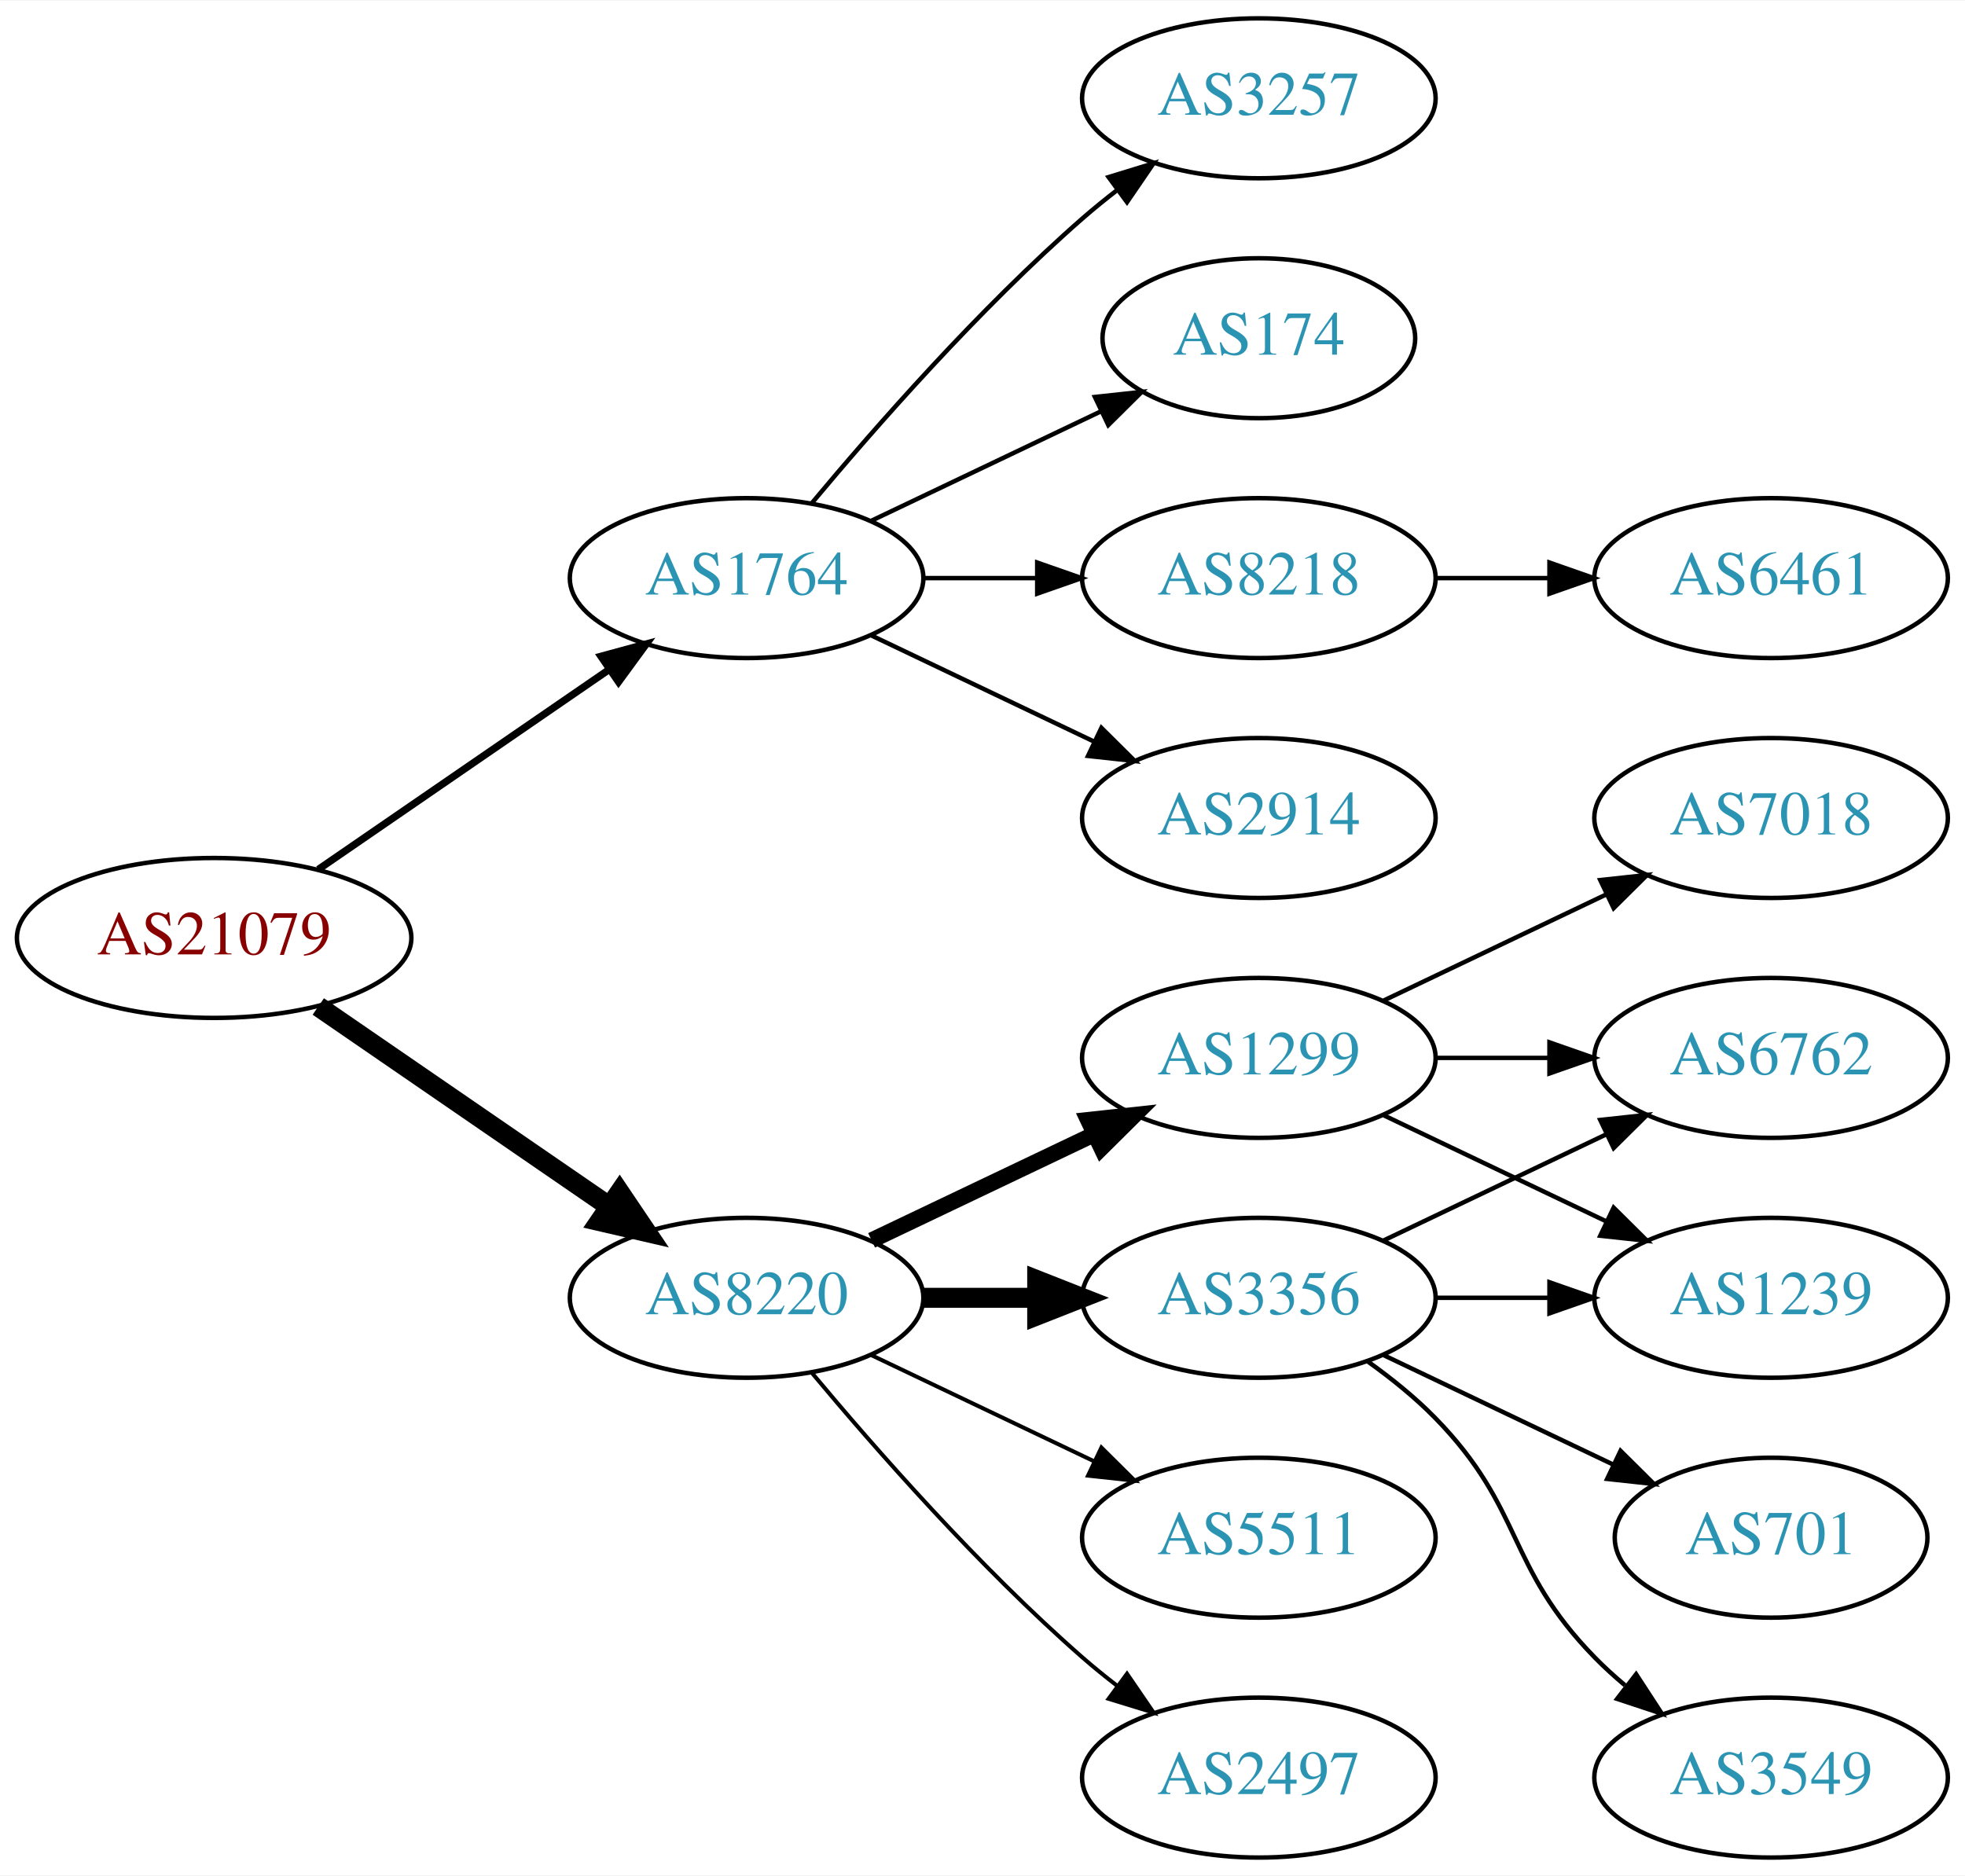
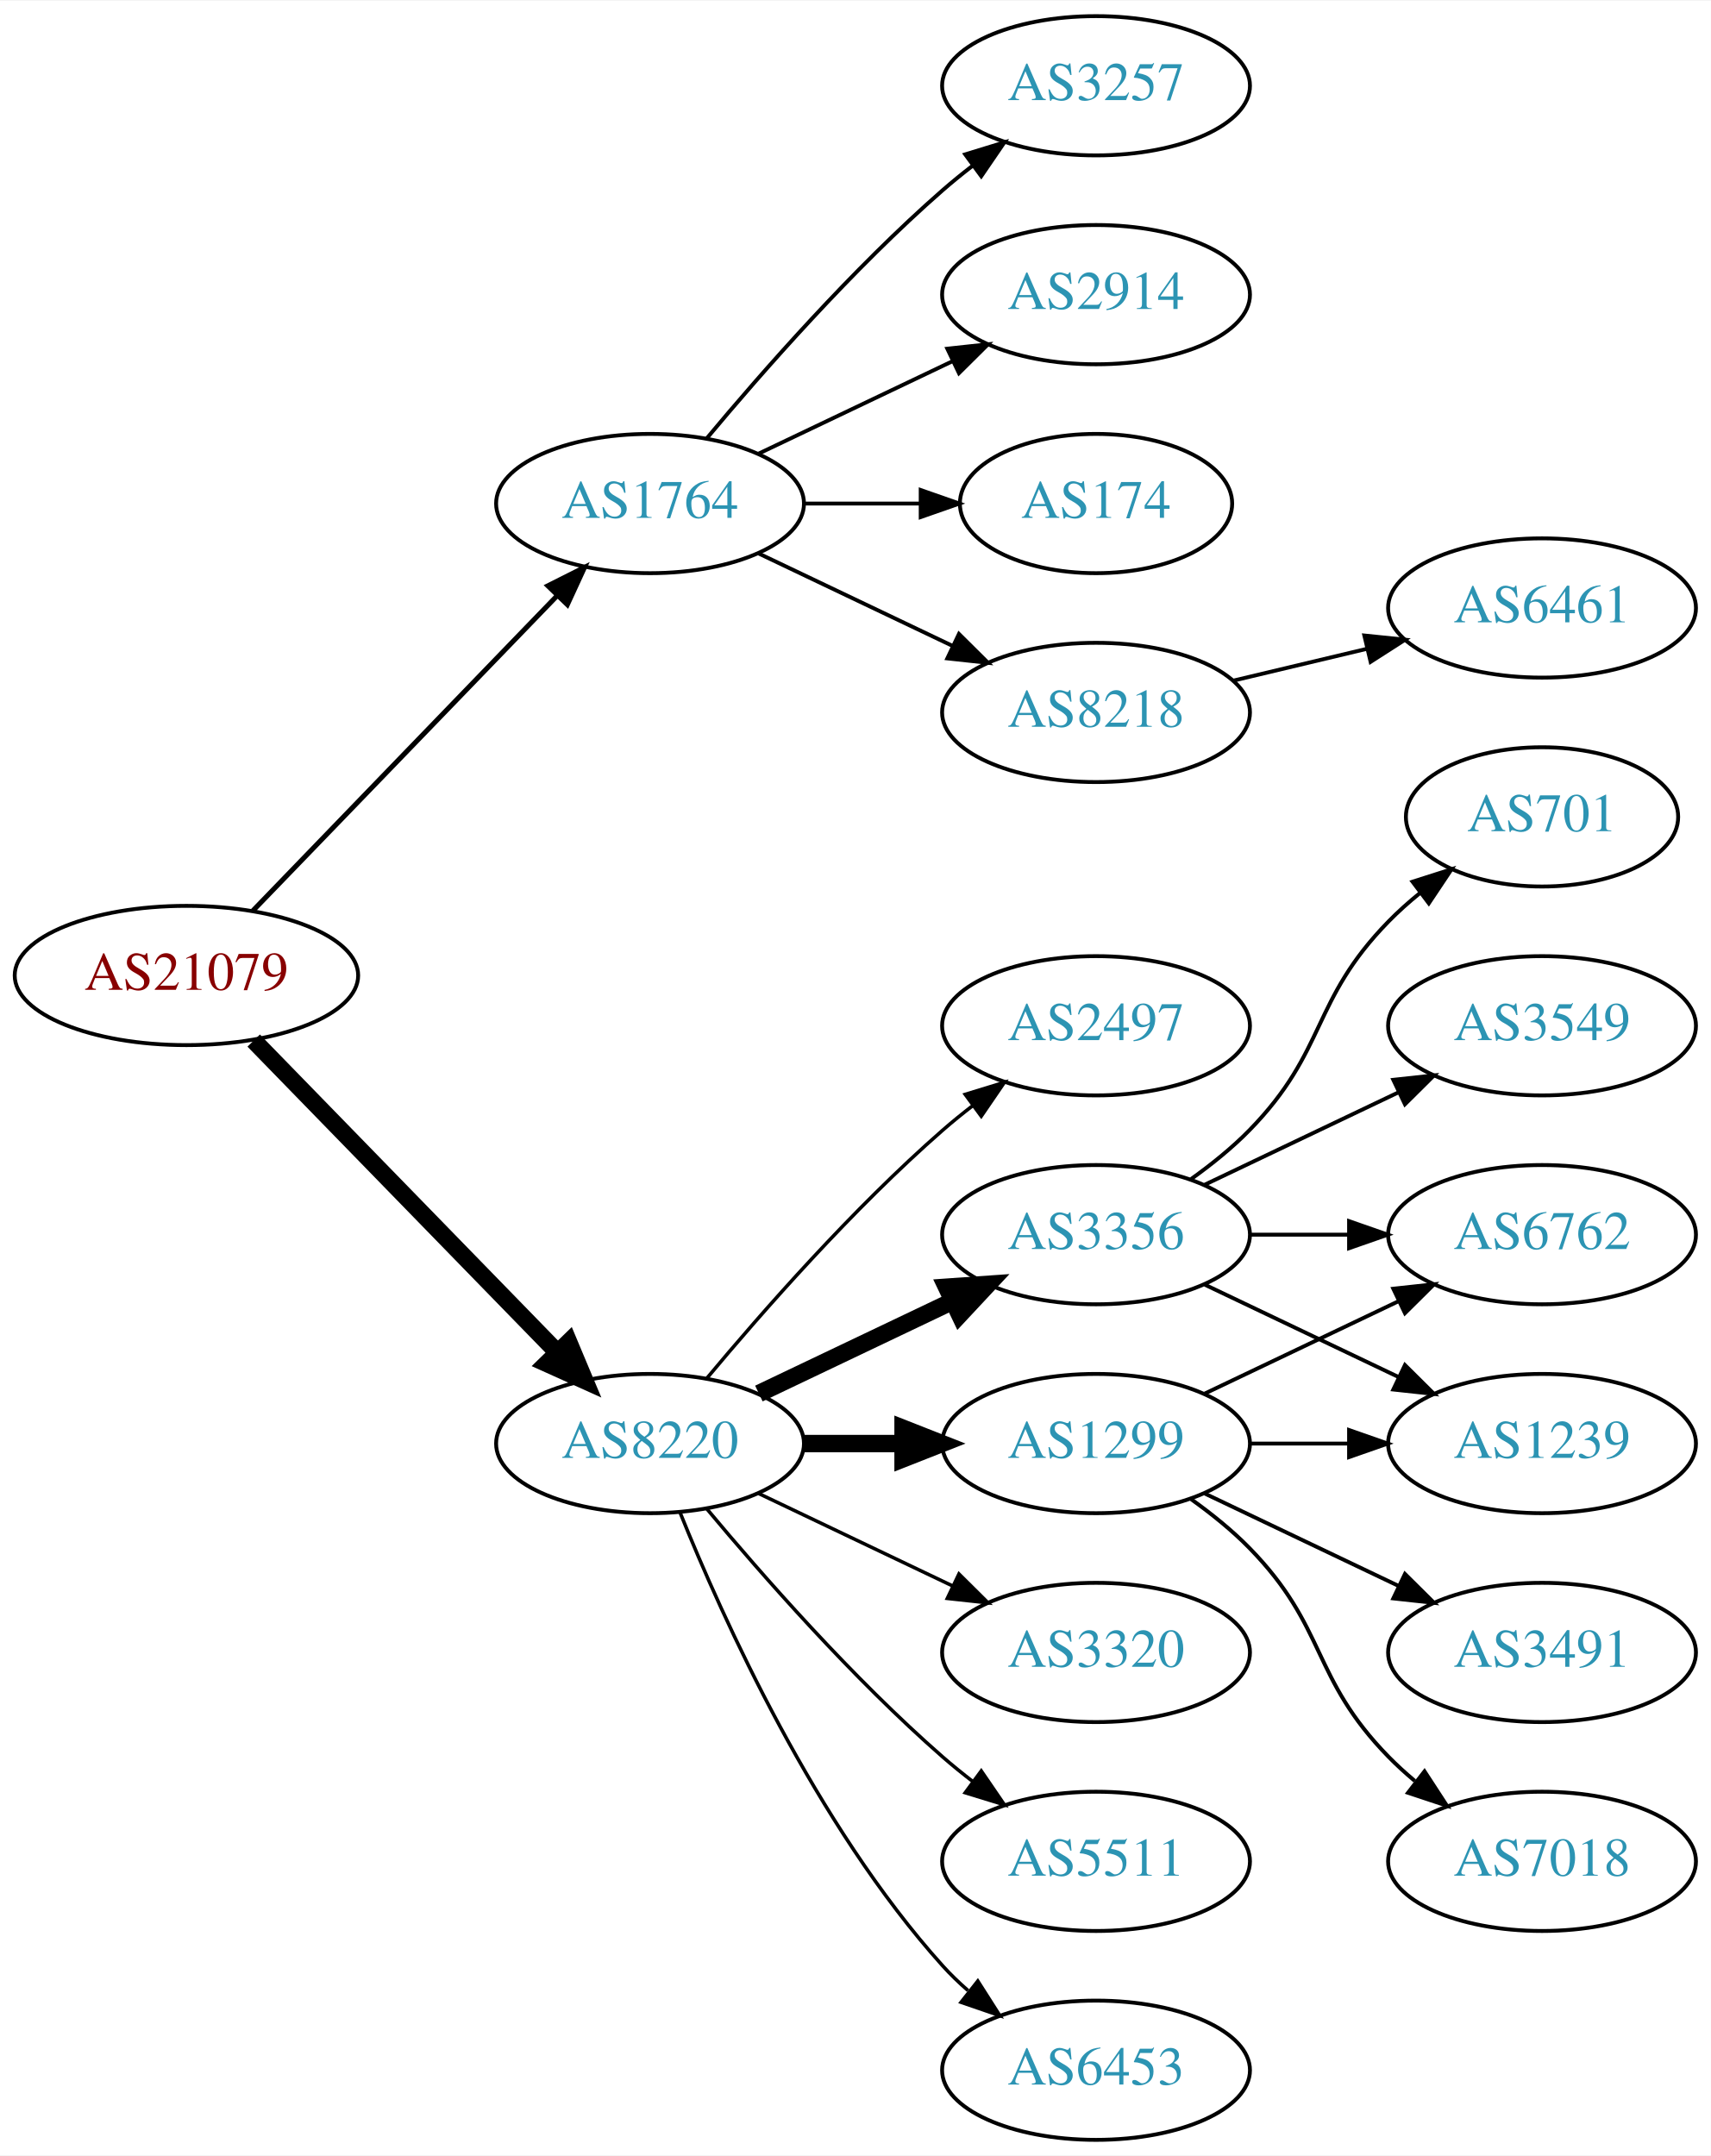
- <svg xmlns="http://www.w3.org/2000/svg" xmlns:xlink="http://www.w3.org/1999/xlink" width="442pt" height="422pt" viewBox="0.00 0.00 442.27 422.00">
-   <g id="graph0" class="graph" transform="scale(1 1) rotate(0) translate(4 418)">
-     <polygon fill="white" stroke="none" points="-4,4 -4,-418 438.271,-418 438.271,4 -4,4" />
+ <svg xmlns="http://www.w3.org/2000/svg" xmlns:xlink="http://www.w3.org/1999/xlink" width="442pt" height="557pt" viewBox="0.00 0.00 442.27 557.00">
+   <g id="graph0" class="graph" transform="scale(1 1) rotate(0) translate(4 553)">
+     <polygon fill="white" stroke="none" points="-4,4 -4,-553 438.271,-553 438.271,4 -4,4" />
    <g id="node1" class="node">
      <g id="a_node1">
        <a xlink:href="/asn/21079" xlink:title="AS21079 ~ Vienna, AT [AT]">
-           <ellipse fill="#ffffff" stroke="black" cx="44.196" cy="-207" rx="44.393" ry="18" />
-           <text text-anchor="middle" x="44.196" y="-203.3" font-family="Times,serif" font-size="14.00" fill="#880000">AS21079</text>
+           <ellipse fill="#ffffff" stroke="black" cx="44.196" cy="-301" rx="44.393" ry="18" />
+           <text text-anchor="middle" x="44.196" y="-297.3" font-family="Times,serif" font-size="14.00" fill="#880000">AS21079</text>
        </a>
      </g>
    </g>
    <g id="node2" class="node">
      <g id="a_node2">
        <a xlink:href="/asn/1764" xlink:title="AS1764 ~ NEXTLAYER-AS [AT]">
-           <ellipse fill="#ffffff" stroke="black" cx="164.039" cy="-288" rx="39.794" ry="18" />
-           <text text-anchor="middle" x="164.039" y="-284.3" font-family="Times,serif" font-size="14.00" fill="#2c94b3">AS1764</text>
+           <ellipse fill="#ffffff" stroke="black" cx="164.039" cy="-423" rx="39.794" ry="18" />
+           <text text-anchor="middle" x="164.039" y="-419.3" font-family="Times,serif" font-size="14.00" fill="#2c94b3">AS1764</text>
        </a>
      </g>
    </g>
    <g id="edge1" class="edge">
-       <path fill="none" stroke="black" stroke-width="1.636" d="M67.639,-222.426C86.22,-235.198 112.781,-253.455 133.161,-267.463" />
-       <polygon fill="black" stroke="black" stroke-width="1.636" points="131.251,-270.398 141.475,-273.178 135.216,-264.629 131.251,-270.398" />
+       <path fill="none" stroke="black" stroke-width="1.286" d="M61.334,-317.708C81.697,-338.789 116.851,-375.183 140.026,-399.175" />
+       <polygon fill="black" stroke="black" stroke-width="1.286" points="137.63,-401.733 147.095,-406.494 142.665,-396.87 137.63,-401.733" />
    </g>
    <g id="node3" class="node">
      <g id="a_node3">
        <a xlink:href="/asn/8220" xlink:title="AS8220 ~ COLT [GB]">
-           <ellipse fill="#ffffff" stroke="black" cx="164.039" cy="-126" rx="39.794" ry="18" />
-           <text text-anchor="middle" x="164.039" y="-122.3" font-family="Times,serif" font-size="14.00" fill="#2c94b3">AS8220</text>
+           <ellipse fill="#ffffff" stroke="black" cx="164.039" cy="-180" rx="39.794" ry="18" />
+           <text text-anchor="middle" x="164.039" y="-176.3" font-family="Times,serif" font-size="14.00" fill="#2c94b3">AS8220</text>
        </a>
      </g>
    </g>
    <g id="edge2" class="edge">
-       <path fill="none" stroke="black" stroke-width="4.5" d="M67.639,-191.574C86.22,-178.802 112.781,-160.545 133.161,-146.537" />
-       <polygon fill="black" stroke="black" stroke-width="4.5" points="135.464,-149.731 141.475,-140.822 131.003,-143.242 135.464,-149.731" />
+       <path fill="none" stroke="black" stroke-width="4.5" d="M61.582,-284.175C82.011,-263.198 117.049,-227.222 140.129,-203.523" />
+       <polygon fill="black" stroke="black" stroke-width="4.5" points="143.013,-206.206 147.169,-196.295 137.371,-200.712 143.013,-206.206" />
    </g>
    <g id="node4" class="node">
      <g id="a_node4">
-         <a xlink:href="/asn/3257" xlink:title="AS3257 ~ GTT [DE]">
-           <ellipse fill="#ffffff" stroke="black" cx="279.332" cy="-396" rx="39.794" ry="18" />
-           <text text-anchor="middle" x="279.332" y="-392.3" font-family="Times,serif" font-size="14.00" fill="#2c94b3">AS3257</text>
+         <a xlink:href="/asn/174" xlink:title="AS174 ~ Cogent Communications [US]">
+           <ellipse fill="#ffffff" stroke="black" cx="279.332" cy="-423" rx="35.194" ry="18" />
+           <text text-anchor="middle" x="279.332" y="-419.3" font-family="Times,serif" font-size="14.00" fill="#2c94b3">AS174</text>
        </a>
      </g>
    </g>
    <g id="edge3" class="edge">
-       <path fill="none" stroke="black" d="M178.669,-304.817C192.951,-321.929 216.498,-348.745 239.685,-369 242.151,-371.154 244.789,-373.294 247.487,-375.372" />
-       <polygon fill="black" stroke="black" points="245.512,-378.264 255.641,-381.37 249.66,-372.625 245.512,-378.264" />
+       <path fill="none" stroke="black" d="M203.711,-423C213.416,-423 223.907,-423 233.87,-423" />
+       <polygon fill="black" stroke="black" points="234.006,-426.5 244.006,-423 234.006,-419.5 234.006,-426.5" />
    </g>
    <g id="node5" class="node">
      <g id="a_node5">
-         <a xlink:href="/asn/174" xlink:title="AS174 ~ Cogent Communications [US]">
-           <ellipse fill="#ffffff" stroke="black" cx="279.332" cy="-342" rx="35.194" ry="18" />
-           <text text-anchor="middle" x="279.332" y="-338.3" font-family="Times,serif" font-size="14.00" fill="#2c94b3">AS174</text>
+         <a xlink:href="/asn/8218" xlink:title="AS8218 ~ legacy Neotelecoms [FR]">
+           <ellipse fill="#ffffff" stroke="black" cx="279.332" cy="-369" rx="39.794" ry="18" />
+           <text text-anchor="middle" x="279.332" y="-365.3" font-family="Times,serif" font-size="14.00" fill="#2c94b3">AS8218</text>
        </a>
      </g>
    </g>
    <g id="edge4" class="edge">
-       <path fill="none" stroke="black" d="M192.175,-300.934C207.607,-308.29 227.092,-317.577 243.628,-325.459" />
-       <polygon fill="black" stroke="black" points="242.436,-328.768 252.969,-329.911 245.448,-322.449 242.436,-328.768" />
+       <path fill="none" stroke="black" d="M192.175,-410.066C207.169,-402.919 225.99,-393.948 242.213,-386.215" />
+       <polygon fill="black" stroke="black" points="243.895,-389.291 251.417,-381.829 240.884,-382.972 243.895,-389.291" />
    </g>
    <g id="node6" class="node">
      <g id="a_node6">
-         <a xlink:href="/asn/8218" xlink:title="AS8218 ~ legacy Neotelecoms [FR]">
-           <ellipse fill="#ffffff" stroke="black" cx="279.332" cy="-288" rx="39.794" ry="18" />
-           <text text-anchor="middle" x="279.332" y="-284.3" font-family="Times,serif" font-size="14.00" fill="#2c94b3">AS8218</text>
+         <a xlink:href="/asn/3257" xlink:title="AS3257 ~ GTT [DE]">
+           <ellipse fill="#ffffff" stroke="black" cx="279.332" cy="-531" rx="39.794" ry="18" />
+           <text text-anchor="middle" x="279.332" y="-527.3" font-family="Times,serif" font-size="14.00" fill="#2c94b3">AS3257</text>
        </a>
      </g>
    </g>
    <g id="edge5" class="edge">
-       <path fill="none" stroke="black" d="M203.711,-288C211.914,-288 220.678,-288 229.21,-288" />
-       <polygon fill="black" stroke="black" points="229.449,-291.5 239.449,-288 229.449,-284.5 229.449,-291.5" />
+       <path fill="none" stroke="black" d="M178.669,-439.817C192.951,-456.929 216.498,-483.745 239.685,-504 242.151,-506.154 244.789,-508.294 247.487,-510.372" />
+       <polygon fill="black" stroke="black" points="245.512,-513.264 255.641,-516.37 249.66,-507.625 245.512,-513.264" />
    </g>
    <g id="node7" class="node">
      <g id="a_node7">
        <a xlink:href="/asn/2914" xlink:title="AS2914 ~ NTT America, Inc. [US]">
-           <ellipse fill="#ffffff" stroke="black" cx="279.332" cy="-234" rx="39.794" ry="18" />
-           <text text-anchor="middle" x="279.332" y="-230.3" font-family="Times,serif" font-size="14.00" fill="#2c94b3">AS2914</text>
+           <ellipse fill="#ffffff" stroke="black" cx="279.332" cy="-477" rx="39.794" ry="18" />
+           <text text-anchor="middle" x="279.332" y="-473.3" font-family="Times,serif" font-size="14.00" fill="#2c94b3">AS2914</text>
        </a>
      </g>
    </g>
    <g id="edge6" class="edge">
-       <path fill="none" stroke="black" d="M192.175,-275.066C207.169,-267.919 225.99,-258.948 242.213,-251.215" />
-       <polygon fill="black" stroke="black" points="243.895,-254.291 251.417,-246.829 240.884,-247.972 243.895,-254.291" />
+       <path fill="none" stroke="black" d="M192.175,-435.934C207.169,-443.081 225.99,-452.052 242.213,-459.785" />
+       <polygon fill="black" stroke="black" points="240.884,-463.028 251.417,-464.171 243.895,-456.709 240.884,-463.028" />
    </g>
    <g id="node9" class="node">
      <g id="a_node9">
+         <a xlink:href="/asn/2497" xlink:title="AS2497 ~ Internet Initiative Japan Inc. [JP]">
+           <ellipse fill="#ffffff" stroke="black" cx="279.332" cy="-288" rx="39.794" ry="18" />
+           <text text-anchor="middle" x="279.332" y="-284.3" font-family="Times,serif" font-size="14.00" fill="#2c94b3">AS2497</text>
+         </a>
+       </g>
+     </g>
+     <g id="edge8" class="edge">
+       <path fill="none" stroke="black" stroke-width="0.9" d="M178.669,-196.817C192.951,-213.929 216.498,-240.745 239.685,-261 242.151,-263.154 244.789,-265.294 247.487,-267.372" />
+       <polygon fill="black" stroke="black" stroke-width="0.9" points="245.512,-270.264 255.641,-273.37 249.66,-264.625 245.512,-270.264" />
+     </g>
+     <g id="node10" class="node">
+       <g id="a_node10">
+         <a xlink:href="/asn/3356" xlink:title="AS3356 ~ Level 3 Parent, LLC [US]">
+           <ellipse fill="#ffffff" stroke="black" cx="279.332" cy="-234" rx="39.794" ry="18" />
+           <text text-anchor="middle" x="279.332" y="-230.3" font-family="Times,serif" font-size="14.00" fill="#2c94b3">AS3356</text>
+         </a>
+       </g>
+     </g>
+     <g id="edge9" class="edge">
+       <path fill="none" stroke="black" stroke-width="4.5" d="M192.175,-192.934C207.169,-200.081 225.99,-209.052 242.213,-216.785" />
+       <polygon fill="black" stroke="black" stroke-width="4.5" points="240.695,-220.423 251.417,-221.171 244.084,-213.314 240.695,-220.423" />
+     </g>
+     <g id="node11" class="node">
+       <g id="a_node11">
+         <a xlink:href="/asn/3320" xlink:title="AS3320 ~ DTAG [DE]">
+           <ellipse fill="#ffffff" stroke="black" cx="279.332" cy="-126" rx="39.794" ry="18" />
+           <text text-anchor="middle" x="279.332" y="-122.3" font-family="Times,serif" font-size="14.00" fill="#2c94b3">AS3320</text>
+         </a>
+       </g>
+     </g>
+     <g id="edge10" class="edge">
+       <path fill="none" stroke="black" stroke-width="0.9" d="M192.175,-167.066C207.169,-159.919 225.99,-150.948 242.213,-143.215" />
+       <polygon fill="black" stroke="black" stroke-width="0.9" points="243.895,-146.291 251.417,-138.829 240.884,-139.972 243.895,-146.291" />
+     </g>
+     <g id="node12" class="node">
+       <g id="a_node12">
        <a xlink:href="/asn/1299" xlink:title="AS1299 ~ Telia Carrier [EU]">
          <ellipse fill="#ffffff" stroke="black" cx="279.332" cy="-180" rx="39.794" ry="18" />
          <text text-anchor="middle" x="279.332" y="-176.3" font-family="Times,serif" font-size="14.00" fill="#2c94b3">AS1299</text>
        </a>
      </g>
    </g>
-     <g id="edge8" class="edge">
-       <path fill="none" stroke="black" stroke-width="3.6" d="M192.175,-138.934C207.169,-146.081 225.99,-155.052 242.213,-162.785" />
-       <polygon fill="black" stroke="black" stroke-width="3.6" points="240.884,-166.028 251.417,-167.171 243.895,-159.709 240.884,-166.028" />
-     </g>
-     <g id="node10" class="node">
-       <g id="a_node10">
-         <a xlink:href="/asn/3356" xlink:title="AS3356 ~ Level 3 Parent, LLC [US]">
-           <ellipse fill="#ffffff" stroke="black" cx="279.332" cy="-126" rx="39.794" ry="18" />
-           <text text-anchor="middle" x="279.332" y="-122.3" font-family="Times,serif" font-size="14.00" fill="#2c94b3">AS3356</text>
-         </a>
-       </g>
-     </g>
-     <g id="edge9" class="edge">
-       <path fill="none" stroke="black" stroke-width="4.5" d="M203.711,-126C211.914,-126 220.678,-126 229.21,-126" />
-       <polygon fill="black" stroke="black" stroke-width="4.5" points="229.449,-129.938 239.449,-126 229.449,-122.063 229.449,-129.938" />
-     </g>
-     <g id="node11" class="node">
-       <g id="a_node11">
+     <g id="edge11" class="edge">
+       <path fill="none" stroke="black" stroke-width="4.5" d="M203.711,-180C211.914,-180 220.678,-180 229.21,-180" />
+       <polygon fill="black" stroke="black" stroke-width="4.5" points="229.449,-183.938 239.449,-180 229.449,-176.063 229.449,-183.938" />
+     </g>
+     <g id="node13" class="node">
+       <g id="a_node13">
        <a xlink:href="/asn/5511" xlink:title="AS5511 ~ Orange S.A. [FR]">
          <ellipse fill="#ffffff" stroke="black" cx="279.332" cy="-72" rx="39.794" ry="18" />
          <text text-anchor="middle" x="279.332" y="-68.3" font-family="Times,serif" font-size="14.00" fill="#2c94b3">AS5511</text>
        </a>
      </g>
    </g>
-     <g id="edge10" class="edge">
-       <path fill="none" stroke="black" stroke-width="0.9" d="M192.175,-113.066C207.169,-105.919 225.99,-96.948 242.213,-89.215" />
-       <polygon fill="black" stroke="black" stroke-width="0.9" points="243.895,-92.291 251.417,-84.829 240.884,-85.972 243.895,-92.291" />
-     </g>
-     <g id="node12" class="node">
-       <g id="a_node12">
-         <a xlink:href="/asn/2497" xlink:title="AS2497 ~ Internet Initiative Japan Inc. [JP]">
+     <g id="edge12" class="edge">
+       <path fill="none" stroke="black" stroke-width="0.9" d="M178.669,-163.183C192.951,-146.071 216.498,-119.255 239.685,-99 242.151,-96.846 244.789,-94.706 247.487,-92.628" />
+       <polygon fill="black" stroke="black" stroke-width="0.9" points="249.66,-95.375 255.641,-86.63 245.512,-89.736 249.66,-95.375" />
+     </g>
+     <g id="node14" class="node">
+       <g id="a_node14">
+         <a xlink:href="/asn/6453" xlink:title="AS6453 ~ TATA COMMUNICATIONS (AMERICA) INC [US]">
          <ellipse fill="#ffffff" stroke="black" cx="279.332" cy="-18" rx="39.794" ry="18" />
-           <text text-anchor="middle" x="279.332" y="-14.3" font-family="Times,serif" font-size="14.00" fill="#2c94b3">AS2497</text>
-         </a>
-       </g>
-     </g>
-     <g id="edge11" class="edge">
-       <path fill="none" stroke="black" stroke-width="0.9" d="M178.669,-109.183C192.951,-92.071 216.498,-65.255 239.685,-45 242.151,-42.846 244.789,-40.706 247.487,-38.628" />
-       <polygon fill="black" stroke="black" stroke-width="0.9" points="249.66,-41.375 255.641,-32.63 245.512,-35.736 249.66,-41.375" />
+           <text text-anchor="middle" x="279.332" y="-14.3" font-family="Times,serif" font-size="14.00" fill="#2c94b3">AS6453</text>
+         </a>
+       </g>
+     </g>
+     <g id="edge13" class="edge">
+       <path fill="none" stroke="black" stroke-width="0.9" d="M171.786,-162.213C182.837,-134.757 206.891,-81.422 239.685,-45 241.688,-42.776 243.906,-40.637 246.239,-38.603" />
+       <polygon fill="black" stroke="black" stroke-width="0.9" points="248.769,-41.065 254.458,-32.127 244.437,-35.567 248.769,-41.065" />
    </g>
    <g id="node8" class="node">
      <g id="a_node8">
        <a xlink:href="/asn/6461" xlink:title="AS6461 ~ Zayo Bandwidth [US]">
+           <ellipse fill="#ffffff" stroke="black" cx="394.625" cy="-396" rx="39.794" ry="18" />
+           <text text-anchor="middle" x="394.625" y="-392.3" font-family="Times,serif" font-size="14.00" fill="#2c94b3">AS6461</text>
+         </a>
+       </g>
+     </g>
+     <g id="edge7" class="edge">
+       <path fill="none" stroke="black" d="M314.939,-377.248C325.81,-379.838 337.964,-382.735 349.407,-385.462" />
+       <polygon fill="black" stroke="black" points="348.69,-388.889 359.229,-387.803 350.313,-382.08 348.69,-388.889" />
+     </g>
+     <g id="node15" class="node">
+       <g id="a_node15">
+         <a xlink:href="/asn/3549" xlink:title="AS3549 ~ Level 3 Parent, LLC [US]">
          <ellipse fill="#ffffff" stroke="black" cx="394.625" cy="-288" rx="39.794" ry="18" />
-           <text text-anchor="middle" x="394.625" y="-284.3" font-family="Times,serif" font-size="14.00" fill="#2c94b3">AS6461</text>
-         </a>
-       </g>
-     </g>
-     <g id="edge7" class="edge">
-       <path fill="none" stroke="black" d="M319.004,-288C327.207,-288 335.971,-288 344.503,-288" />
-       <polygon fill="black" stroke="black" points="344.742,-291.5 354.742,-288 344.742,-284.5 344.742,-291.5" />
-     </g>
-     <g id="node13" class="node">
-       <g id="a_node13">
+           <text text-anchor="middle" x="394.625" y="-284.3" font-family="Times,serif" font-size="14.00" fill="#2c94b3">AS3549</text>
+         </a>
+       </g>
+     </g>
+     <g id="edge14" class="edge">
+       <path fill="none" stroke="black" d="M307.468,-246.934C322.462,-254.081 341.283,-263.052 357.506,-270.785" />
+       <polygon fill="black" stroke="black" points="356.177,-274.028 366.71,-275.171 359.188,-267.709 356.177,-274.028" />
+     </g>
+     <g id="node16" class="node">
+       <g id="a_node16">
+         <a xlink:href="/asn/1239" xlink:title="AS1239 ~ Sprint [US]">
+           <ellipse fill="#ffffff" stroke="black" cx="394.625" cy="-180" rx="39.794" ry="18" />
+           <text text-anchor="middle" x="394.625" y="-176.3" font-family="Times,serif" font-size="14.00" fill="#2c94b3">AS1239</text>
+         </a>
+       </g>
+     </g>
+     <g id="edge15" class="edge">
+       <path fill="none" stroke="black" d="M307.468,-221.066C322.462,-213.919 341.283,-204.948 357.506,-197.215" />
+       <polygon fill="black" stroke="black" points="359.188,-200.291 366.71,-192.829 356.177,-193.972 359.188,-200.291" />
+     </g>
+     <g id="node17" class="node">
+       <g id="a_node17">
+         <a xlink:href="/asn/701" xlink:title="AS701 ~ UUNET [US]">
+           <ellipse fill="#ffffff" stroke="black" cx="394.625" cy="-342" rx="35.194" ry="18" />
+           <text text-anchor="middle" x="394.625" y="-338.3" font-family="Times,serif" font-size="14.00" fill="#2c94b3">AS701</text>
+         </a>
+       </g>
+     </g>
+     <g id="edge16" class="edge">
+       <path fill="none" stroke="black" d="M303.926,-248.389C309.182,-252.148 314.513,-256.437 318.978,-261 339.151,-281.617 334.806,-294.383 354.978,-315 357.457,-317.534 360.204,-319.983 363.056,-322.304" />
+       <polygon fill="black" stroke="black" points="361.148,-325.248 371.242,-328.468 365.359,-319.657 361.148,-325.248" />
+     </g>
+     <g id="node18" class="node">
+       <g id="a_node18">
        <a xlink:href="/asn/6762" xlink:title="AS6762 ~ TELECOM ITALIA SPARKLE S.p.A. [IT]">
-           <ellipse fill="#ffffff" stroke="black" cx="394.625" cy="-180" rx="39.794" ry="18" />
-           <text text-anchor="middle" x="394.625" y="-176.3" font-family="Times,serif" font-size="14.00" fill="#2c94b3">AS6762</text>
-         </a>
-       </g>
-     </g>
-     <g id="edge12" class="edge">
+           <ellipse fill="#ffffff" stroke="black" cx="394.625" cy="-234" rx="39.794" ry="18" />
+           <text text-anchor="middle" x="394.625" y="-230.3" font-family="Times,serif" font-size="14.00" fill="#2c94b3">AS6762</text>
+         </a>
+       </g>
+     </g>
+     <g id="edge17" class="edge">
+       <path fill="none" stroke="black" d="M319.004,-234C327.207,-234 335.971,-234 344.503,-234" />
+       <polygon fill="black" stroke="black" points="344.742,-237.5 354.742,-234 344.742,-230.5 344.742,-237.5" />
+     </g>
+     <g id="edge20" class="edge">
      <path fill="none" stroke="black" d="M319.004,-180C327.207,-180 335.971,-180 344.503,-180" />
      <polygon fill="black" stroke="black" points="344.742,-183.5 354.742,-180 344.742,-176.5 344.742,-183.5" />
    </g>
-     <g id="node14" class="node">
-       <g id="a_node14">
-         <a xlink:href="/asn/1239" xlink:title="AS1239 ~ Sprint [US]">
+     <g id="edge18" class="edge">
+       <path fill="none" stroke="black" d="M307.468,-192.934C322.462,-200.081 341.283,-209.052 357.506,-216.785" />
+       <polygon fill="black" stroke="black" points="356.177,-220.028 366.71,-221.171 359.188,-213.709 356.177,-220.028" />
+     </g>
+     <g id="node19" class="node">
+       <g id="a_node19">
+         <a xlink:href="/asn/7018" xlink:title="AS7018 ~ AT&amp;T Services, Inc. [US]">
+           <ellipse fill="#ffffff" stroke="black" cx="394.625" cy="-72" rx="39.794" ry="18" />
+           <text text-anchor="middle" x="394.625" y="-68.3" font-family="Times,serif" font-size="14.00" fill="#2c94b3">AS7018</text>
+         </a>
+       </g>
+     </g>
+     <g id="edge19" class="edge">
+       <path fill="none" stroke="black" d="M303.926,-165.611C309.182,-161.852 314.513,-157.563 318.978,-153 339.151,-132.383 334.806,-119.617 354.978,-99 357.071,-96.861 359.354,-94.782 361.731,-92.79" />
+       <polygon fill="black" stroke="black" points="364.249,-95.268 370.031,-86.389 359.974,-89.725 364.249,-95.268" />
+     </g>
+     <g id="node20" class="node">
+       <g id="a_node20">
+         <a xlink:href="/asn/3491" xlink:title="AS3491 ~ PCCW Global, Inc. [US]">
          <ellipse fill="#ffffff" stroke="black" cx="394.625" cy="-126" rx="39.794" ry="18" />
-           <text text-anchor="middle" x="394.625" y="-122.3" font-family="Times,serif" font-size="14.00" fill="#2c94b3">AS1239</text>
-         </a>
-       </g>
-     </g>
-     <g id="edge13" class="edge">
+           <text text-anchor="middle" x="394.625" y="-122.3" font-family="Times,serif" font-size="14.00" fill="#2c94b3">AS3491</text>
+         </a>
+       </g>
+     </g>
+     <g id="edge21" class="edge">
      <path fill="none" stroke="black" d="M307.468,-167.066C322.462,-159.919 341.283,-150.948 357.506,-143.215" />
      <polygon fill="black" stroke="black" points="359.188,-146.291 366.71,-138.829 356.177,-139.972 359.188,-146.291" />
    </g>
-     <g id="node15" class="node">
-       <g id="a_node15">
-         <a xlink:href="/asn/7018" xlink:title="AS7018 ~ AT&amp;T Services, Inc. [US]">
-           <ellipse fill="#ffffff" stroke="black" cx="394.625" cy="-234" rx="39.794" ry="18" />
-           <text text-anchor="middle" x="394.625" y="-230.3" font-family="Times,serif" font-size="14.00" fill="#2c94b3">AS7018</text>
-         </a>
-       </g>
-     </g>
-     <g id="edge14" class="edge">
-       <path fill="none" stroke="black" d="M307.468,-192.934C322.462,-200.081 341.283,-209.052 357.506,-216.785" />
-       <polygon fill="black" stroke="black" points="356.177,-220.028 366.71,-221.171 359.188,-213.709 356.177,-220.028" />
-     </g>
-     <g id="edge17" class="edge">
-       <path fill="none" stroke="black" d="M307.468,-138.934C322.462,-146.081 341.283,-155.052 357.506,-162.785" />
-       <polygon fill="black" stroke="black" points="356.177,-166.028 366.71,-167.171 359.188,-159.709 356.177,-166.028" />
-     </g>
-     <g id="edge18" class="edge">
-       <path fill="none" stroke="black" d="M319.004,-126C327.207,-126 335.971,-126 344.503,-126" />
-       <polygon fill="black" stroke="black" points="344.742,-129.5 354.742,-126 344.742,-122.5 344.742,-129.5" />
-     </g>
-     <g id="node16" class="node">
-       <g id="a_node16">
-         <a xlink:href="/asn/701" xlink:title="AS701 ~ UUNET [US]">
-           <ellipse fill="#ffffff" stroke="black" cx="394.625" cy="-72" rx="35.194" ry="18" />
-           <text text-anchor="middle" x="394.625" y="-68.3" font-family="Times,serif" font-size="14.00" fill="#2c94b3">AS701</text>
-         </a>
-       </g>
-     </g>
-     <g id="edge15" class="edge">
-       <path fill="none" stroke="black" d="M307.468,-113.066C322.9,-105.71 342.385,-96.423 358.92,-88.541" />
-       <polygon fill="black" stroke="black" points="360.741,-91.551 368.262,-84.089 357.729,-85.232 360.741,-91.551" />
-     </g>
-     <g id="node17" class="node">
-       <g id="a_node17">
-         <a xlink:href="/asn/3549" xlink:title="AS3549 ~ Level 3 Parent, LLC [US]">
-           <ellipse fill="#ffffff" stroke="black" cx="394.625" cy="-18" rx="39.794" ry="18" />
-           <text text-anchor="middle" x="394.625" y="-14.3" font-family="Times,serif" font-size="14.00" fill="#2c94b3">AS3549</text>
-         </a>
-       </g>
-     </g>
-     <g id="edge16" class="edge">
-       <path fill="none" stroke="black" d="M303.926,-111.611C309.182,-107.852 314.513,-103.563 318.978,-99 339.151,-78.383 334.806,-65.617 354.978,-45 357.071,-42.861 359.354,-40.782 361.731,-38.79" />
-       <polygon fill="black" stroke="black" points="364.249,-41.268 370.031,-32.389 359.974,-35.725 364.249,-41.268" />
-     </g>
  </g>
</svg>
